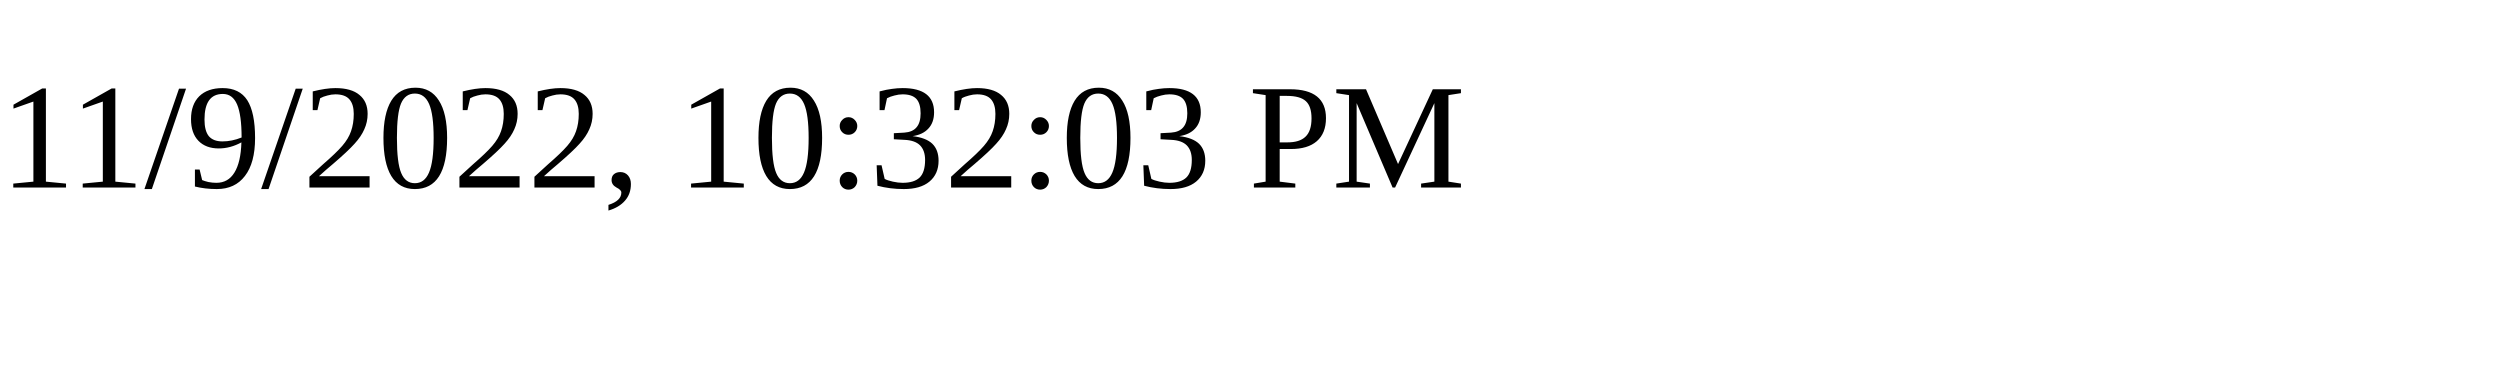
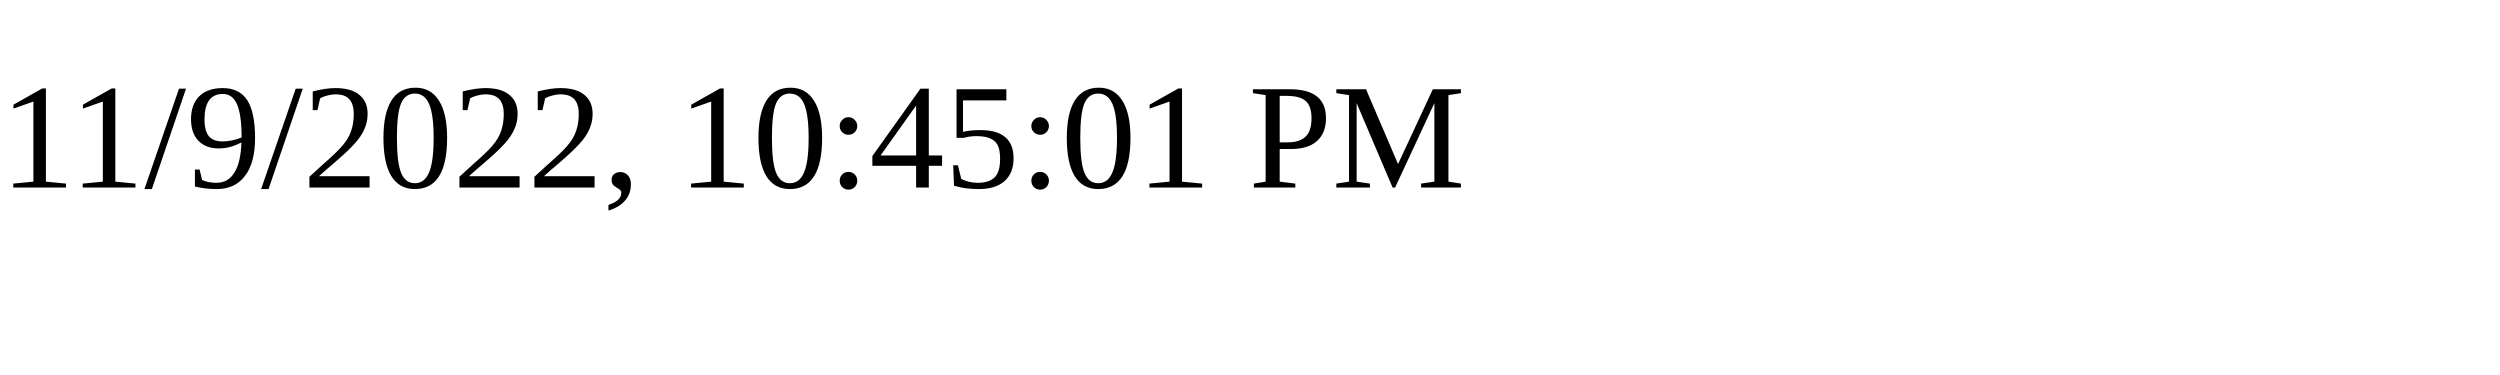
<svg xmlns="http://www.w3.org/2000/svg" height="30" width="200">
-   <text x="0" y="15">11/9/2022, 10:32:03 PM</text>
+   <text x="0" y="15">11/9/2022, 10:45:01 PM</text>
</svg>
